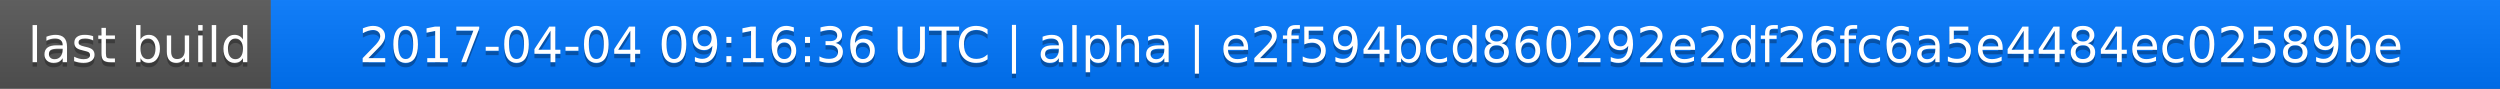
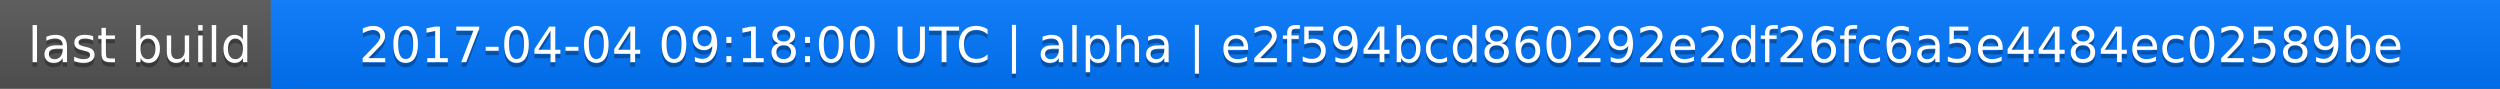
<svg xmlns="http://www.w3.org/2000/svg" width="563" height="20">
  <linearGradient id="a" x2="0" y2="100%">
    <stop offset="0" stop-color="#bbb" stop-opacity=".1" />
    <stop offset="1" stop-opacity=".1" />
  </linearGradient>
  <rect rx="0" width="563" height="20" fill="#555" />
  <rect rx="0" x="61" width="502" height="20" fill="#07f" />
  <path fill="#07f" d="M61 0h4v20h-4z" />
  <rect rx="0" width="563" height="20" fill="url(#a)" />
  <g fill="#fff" text-anchor="middle" font-family="DejaVu Sans,Verdana,Geneva,sans-serif" font-size="11">
    <text x="31.5" y="15" fill="#010101" fill-opacity=".3">last build</text>
    <text x="31.5" y="14">last build</text>
-     <text x="311" y="15" fill="#010101" fill-opacity=".3">2017-04-04 09:16:36 UTC | alpha | e2f594bcd860292e2df26fc6a5e4484ec02589be</text>
-     <text x="311" y="14">2017-04-04 09:16:36 UTC | alpha | e2f594bcd860292e2df26fc6a5e4484ec02589be</text>
+     <text x="311" y="15" fill="#010101" fill-opacity=".3">2017-04-04 09:18:00 UTC | alpha | e2f594bcd860292e2df26fc6a5e4484ec02589be</text>
+     <text x="311" y="14">2017-04-04 09:18:00 UTC | alpha | e2f594bcd860292e2df26fc6a5e4484ec02589be</text>
  </g>
</svg>
